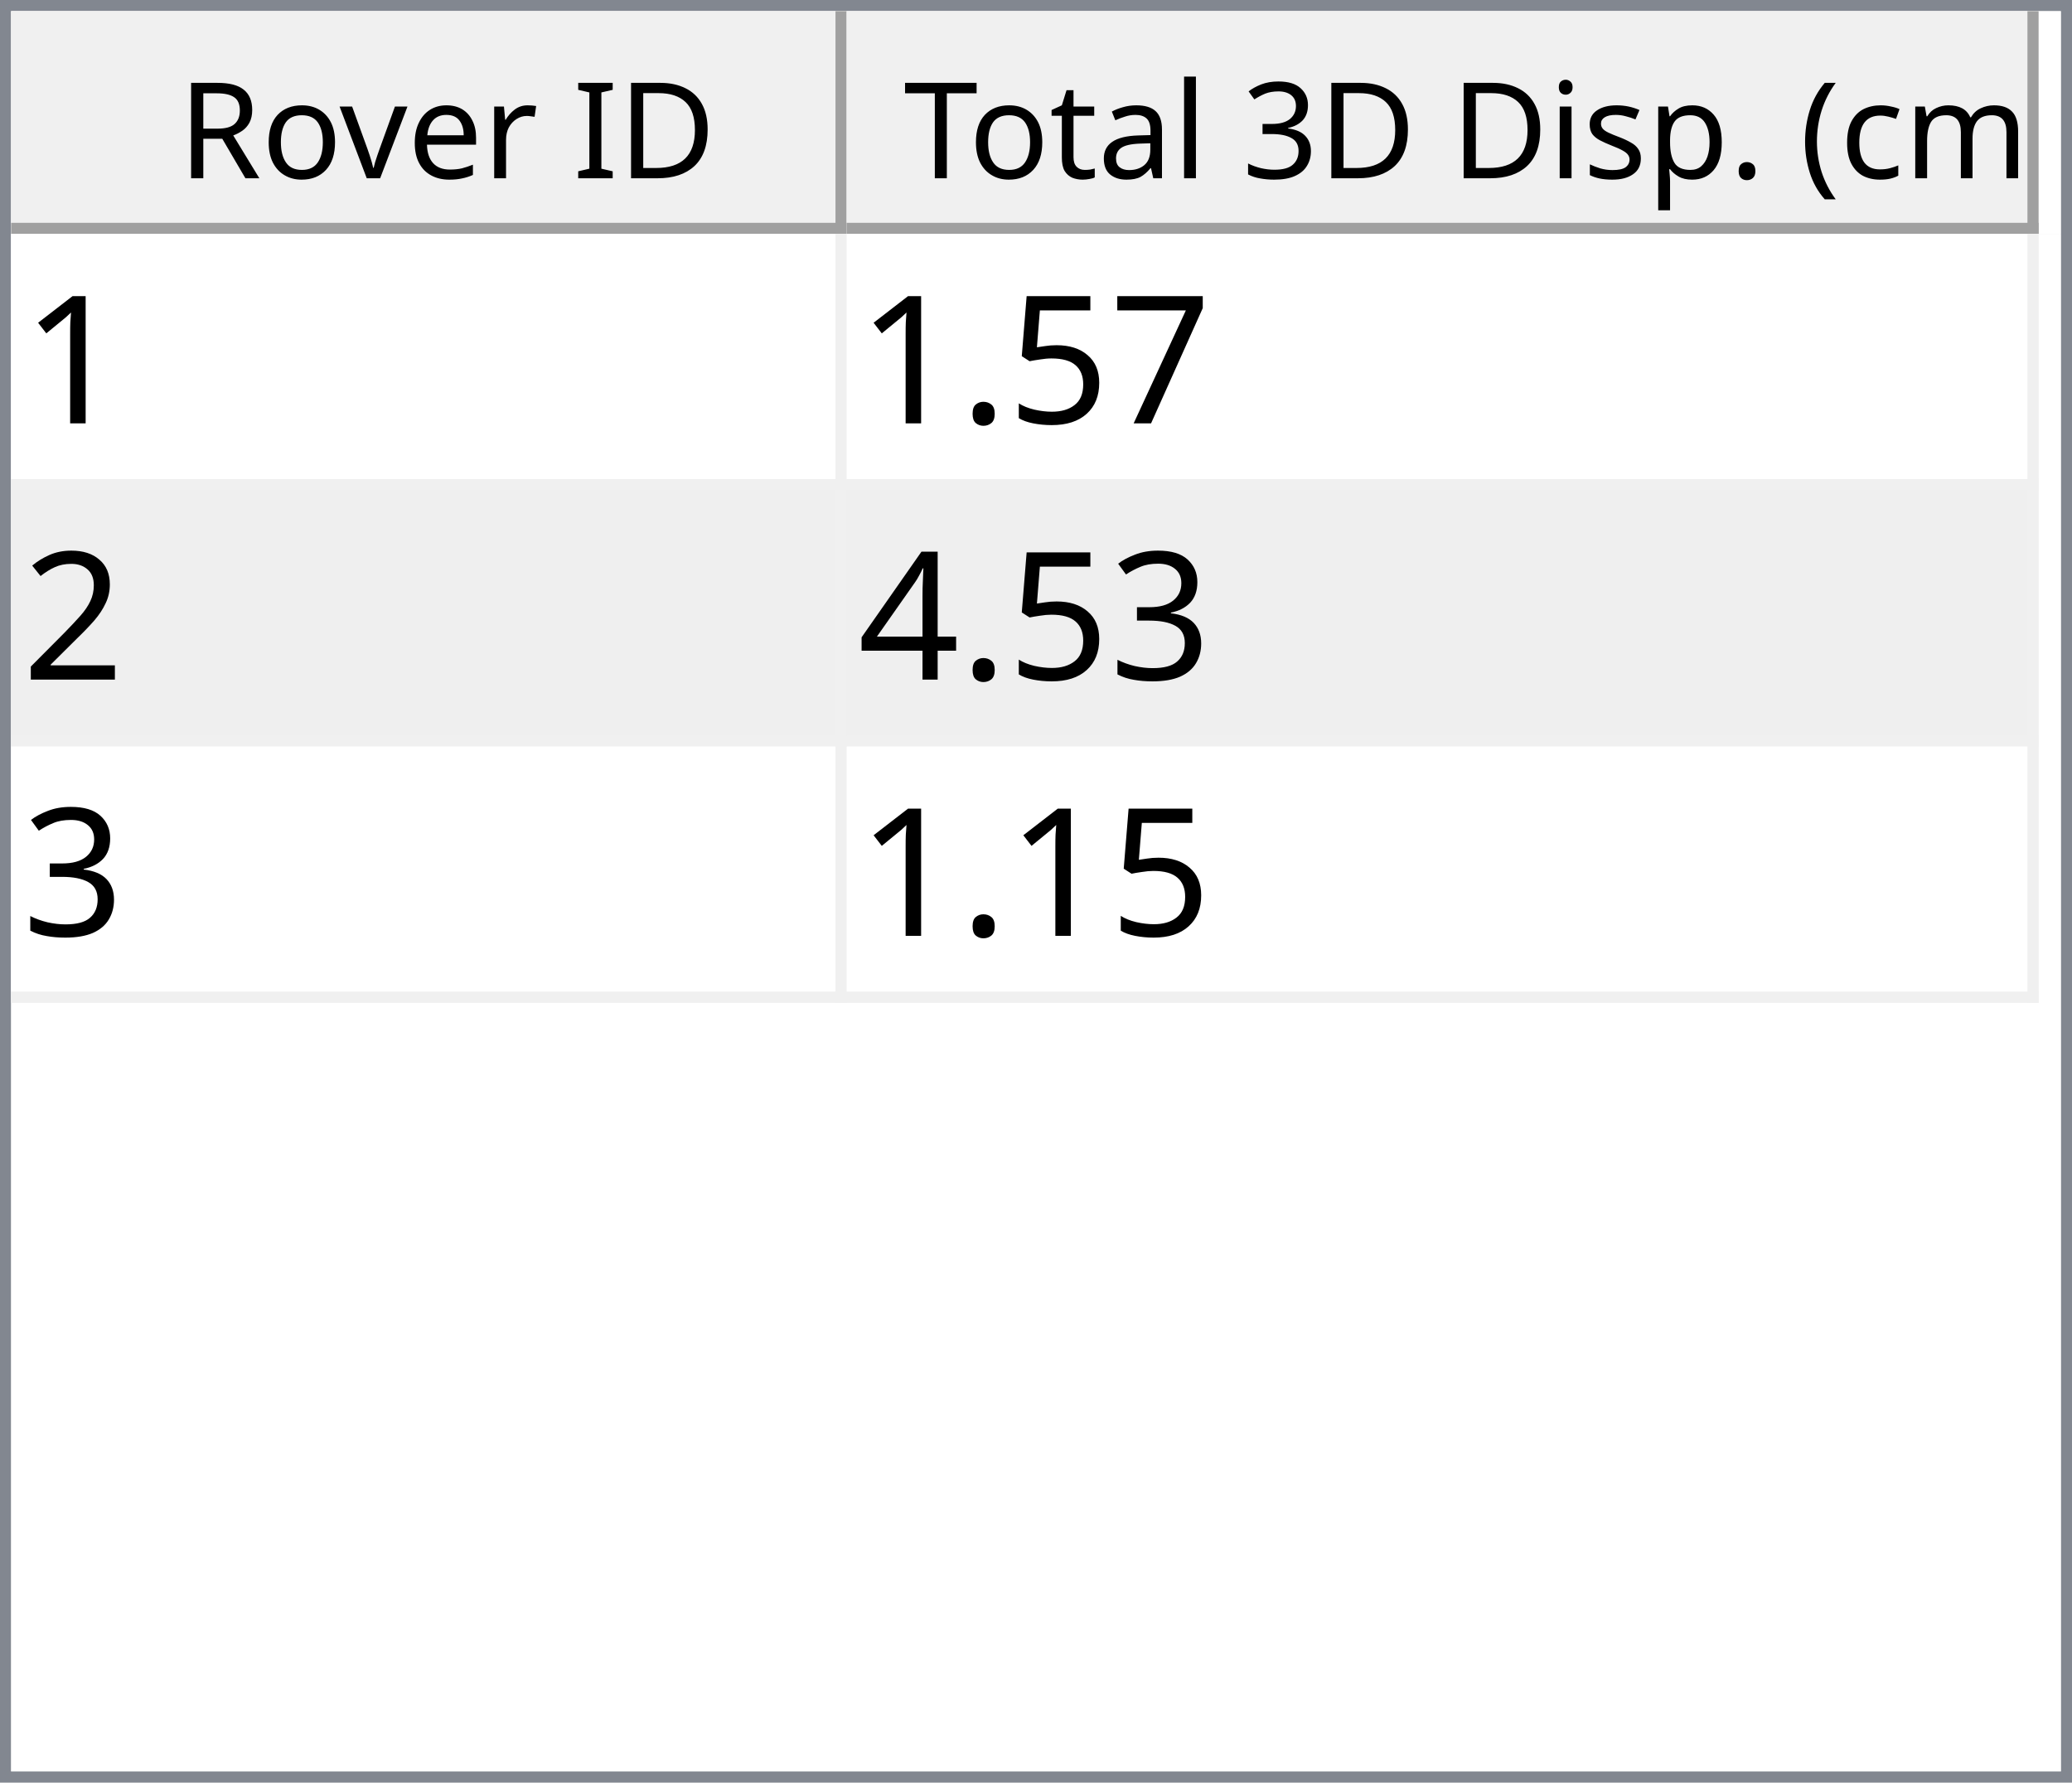
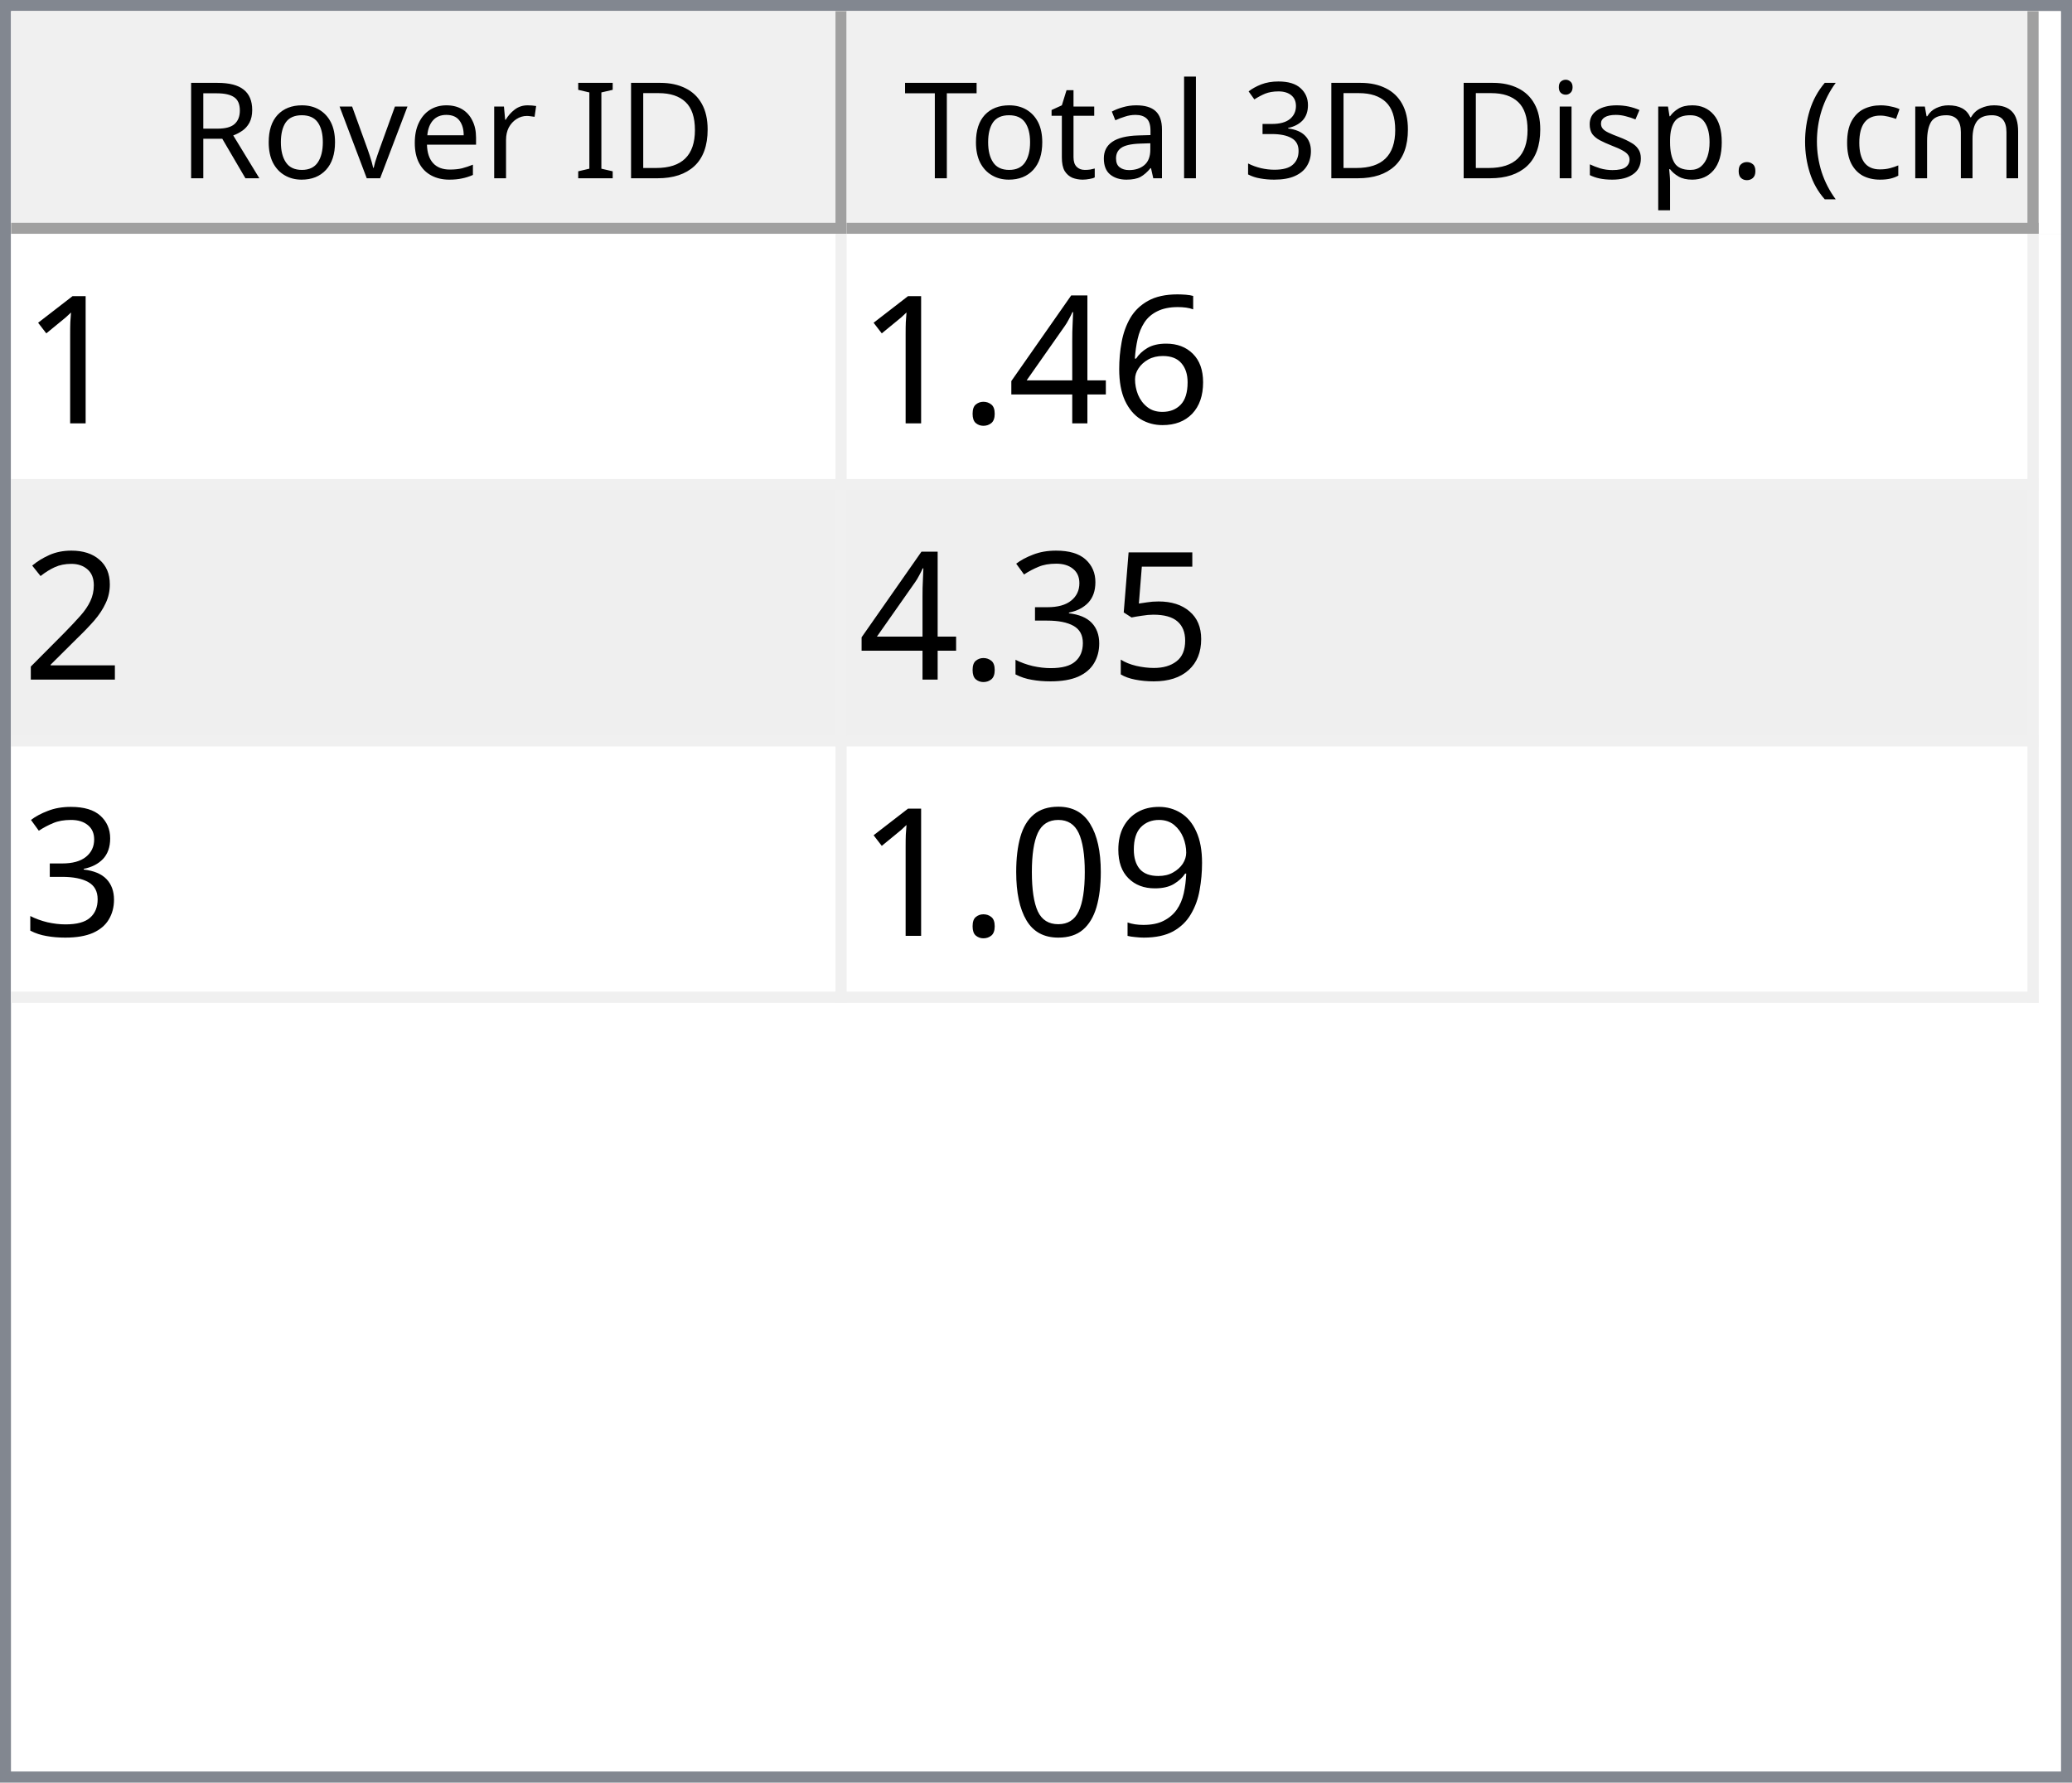
<svg xmlns="http://www.w3.org/2000/svg" style="fill-opacity:1; color-rendering:auto; color-interpolation:auto; text-rendering:auto; stroke:black; stroke-linecap:square; stroke-miterlimit:10; shape-rendering:auto; stroke-opacity:1; fill:black; stroke-dasharray:none; font-weight:normal; stroke-width:1; font-family:'Dialog'; font-style:normal; stroke-linejoin:miter; font-size:12px; stroke-dashoffset:0; image-rendering:auto;" width="186" height="160">
  <defs id="genericDefs" />
  <g>
    <defs id="defs1">
      <clipPath clipPathUnits="userSpaceOnUse" id="clipPath1">
        <path d="M0 0 L186 0 L186 160 L0 160 L0 0 Z" />
      </clipPath>
      <clipPath clipPathUnits="userSpaceOnUse" id="clipPath2">
        <path d="M0 0 L0 160 L186 160 L186 0 Z" />
      </clipPath>
      <clipPath clipPathUnits="userSpaceOnUse" id="clipPath3">
        <path d="M0 0 L0 20 L184 20 L184 0 Z" />
      </clipPath>
      <clipPath clipPathUnits="userSpaceOnUse" id="clipPath4">
        <path d="M0 0 L0 20 L75 20 L75 0 Z" />
      </clipPath>
      <clipPath clipPathUnits="userSpaceOnUse" id="clipPath5">
        <path d="M1 1 L1 19 L74 19 L74 1 Z" />
      </clipPath>
      <clipPath clipPathUnits="userSpaceOnUse" id="clipPath6">
        <path d="M0 0 L0 18 L73 18 L73 0 Z" />
      </clipPath>
      <clipPath clipPathUnits="userSpaceOnUse" id="clipPath7">
        <path d="M-0.5 -0.5 L-0.5 19.5 L74.5 19.5 L74.5 -0.5 Z" />
      </clipPath>
      <clipPath clipPathUnits="userSpaceOnUse" id="clipPath8">
        <path d="M0 0 L0 20 L107 20 L107 0 Z" />
      </clipPath>
      <clipPath clipPathUnits="userSpaceOnUse" id="clipPath9">
        <path d="M1 1 L1 19 L106 19 L106 1 Z" />
      </clipPath>
      <clipPath clipPathUnits="userSpaceOnUse" id="clipPath10">
        <path d="M0 0 L0 18 L105 18 L105 0 Z" />
      </clipPath>
      <clipPath clipPathUnits="userSpaceOnUse" id="clipPath11">
        <path d="M-0.5 -0.5 L-0.5 19.5 L106.5 19.5 L106.5 -0.5 Z" />
      </clipPath>
      <clipPath clipPathUnits="userSpaceOnUse" id="clipPath12">
        <path d="M0 0 L0 138 L184 138 L184 0 Z" />
      </clipPath>
      <clipPath clipPathUnits="userSpaceOnUse" id="clipPath13">
        <path d="M0 0 L0 69 L182 69 L182 0 Z" />
      </clipPath>
      <clipPath clipPathUnits="userSpaceOnUse" id="clipPath14">
        <path d="M-0.5 -0.5 L-0.5 68.5 L181.5 68.5 L181.5 -0.5 Z" />
      </clipPath>
      <clipPath clipPathUnits="userSpaceOnUse" id="clipPath15">
        <path d="M0 0 L0 22 L74 22 L74 0 Z" />
      </clipPath>
      <clipPath clipPathUnits="userSpaceOnUse" id="clipPath16">
        <path d="M0 0 L0 22 L106 22 L106 0 Z" />
      </clipPath>
      <font horiz-adv-x="64.551" id="font1">
        <font-face ascent="107.91" descent="25.098" units-per-em="100" style="font-style:normal; font-family:Segoe UI; font-weight:normal;" />
        <missing-glyph horiz-adv-x="64.551" d="M8.109 0 L8.109 68.266 L56.453 68.266 L56.453 0 L8.109 0 ZM15.328 7.234 L49.219 7.234 L49.219 61.031 L15.328 61.031 L15.328 7.234 Z" />
        <glyph unicode="D" horiz-adv-x="70.117" d="M9.188 0 L9.188 70.016 L28.516 70.016 Q65.531 70.016 65.531 35.891 Q65.531 19.672 55.25 9.836 Q44.969 0 27.734 0 L9.188 0 ZM17.391 62.594 L17.391 7.422 L27.828 7.422 Q41.609 7.422 49.273 14.797 Q56.938 22.172 56.938 35.688 Q56.938 62.594 28.328 62.594 L17.391 62.594 Z" />
        <glyph unicode="I" horiz-adv-x="26.611" d="M17.391 0 L9.188 0 L9.188 70.016 L17.391 70.016 L17.391 0 Z" />
        <glyph unicode=" " horiz-adv-x="27.393" d="" />
        <glyph unicode="r" horiz-adv-x="34.766" d="M34.188 41.891 Q32.078 43.5 28.125 43.5 Q23 43.5 19.555 38.672 Q16.109 33.844 16.109 25.484 L16.109 0 L8.109 0 L8.109 50 L16.109 50 L16.109 39.703 L16.312 39.703 Q18.016 44.969 21.531 47.922 Q25.047 50.875 29.391 50.875 Q32.516 50.875 34.188 50.203 L34.188 41.891 Z" />
        <glyph unicode="e" horiz-adv-x="52.295" d="M48.297 23 L12.984 23 Q13.188 14.656 17.484 10.109 Q21.781 5.562 29.297 5.562 Q37.75 5.562 44.828 11.141 L44.828 3.609 Q38.234 -1.172 27.391 -1.172 Q16.797 -1.172 10.742 5.641 Q4.688 12.453 4.688 24.812 Q4.688 36.469 11.305 43.82 Q17.922 51.172 27.734 51.172 Q37.547 51.172 42.922 44.828 Q48.297 38.484 48.297 27.203 L48.297 23 ZM40.094 29.781 Q40.047 36.719 36.75 40.578 Q33.453 44.438 27.594 44.438 Q21.922 44.438 17.969 40.383 Q14.016 36.328 13.094 29.781 L40.094 29.781 Z" />
        <glyph unicode="v" horiz-adv-x="47.9" d="M47.406 50 L27.484 0 L19.625 0 L0.688 50 L9.469 50 L22.172 13.672 Q23.578 9.672 23.922 6.688 L24.125 6.688 Q24.609 10.453 25.688 13.484 L38.969 50 L47.406 50 Z" />
        <glyph unicode="o" horiz-adv-x="58.594" d="M29 -1.172 Q17.922 -1.172 11.305 5.836 Q4.688 12.844 4.688 24.422 Q4.688 37.016 11.57 44.094 Q18.453 51.172 30.172 51.172 Q41.359 51.172 47.633 44.289 Q53.906 37.406 53.906 25.203 Q53.906 13.234 47.141 6.031 Q40.375 -1.172 29 -1.172 ZM29.594 44.438 Q21.875 44.438 17.383 39.188 Q12.891 33.938 12.891 24.703 Q12.891 15.828 17.43 10.695 Q21.969 5.562 29.594 5.562 Q37.359 5.562 41.531 10.594 Q45.703 15.625 45.703 24.906 Q45.703 34.281 41.531 39.359 Q37.359 44.438 29.594 44.438 Z" />
        <glyph unicode="R" horiz-adv-x="59.814" d="M59.375 0 L49.609 0 L37.891 19.625 Q36.281 22.359 34.766 24.289 Q33.25 26.219 31.664 27.438 Q30.078 28.656 28.25 29.219 Q26.422 29.781 24.125 29.781 L17.391 29.781 L17.391 0 L9.188 0 L9.188 70.016 L30.078 70.016 Q34.672 70.016 38.555 68.867 Q42.438 67.719 45.289 65.375 Q48.141 63.031 49.758 59.547 Q51.375 56.062 51.375 51.375 Q51.375 47.703 50.273 44.656 Q49.172 41.609 47.148 39.211 Q45.125 36.812 42.266 35.133 Q39.406 33.453 35.844 32.516 L35.844 32.328 Q37.594 31.547 38.891 30.547 Q40.188 29.547 41.359 28.18 Q42.531 26.812 43.68 25.078 Q44.828 23.344 46.234 21.047 L59.375 0 ZM17.391 62.594 L17.391 37.203 L28.516 37.203 Q31.594 37.203 34.203 38.133 Q36.812 39.062 38.719 40.797 Q40.625 42.531 41.703 45.047 Q42.781 47.562 42.781 50.688 Q42.781 56.297 39.141 59.445 Q35.5 62.594 28.609 62.594 L17.391 62.594 Z" />
        <glyph unicode=")" horiz-adv-x="30.176" d="M8.297 -15.922 L1.172 -15.922 Q16.406 2.344 16.406 26.812 Q16.406 51.469 1.078 70.016 L8.297 70.016 Q23.531 52.156 23.531 26.703 Q23.531 1.375 8.297 -15.922 Z" />
        <glyph unicode="m" horiz-adv-x="86.133" d="M79.109 0 L71.094 0 L71.094 28.719 Q71.094 37.016 68.531 40.727 Q65.969 44.438 59.906 44.438 Q54.781 44.438 51.195 39.75 Q47.609 35.062 47.609 28.516 L47.609 0 L39.594 0 L39.594 29.688 Q39.594 44.438 28.219 44.438 Q22.953 44.438 19.531 40.016 Q16.109 35.594 16.109 28.516 L16.109 0 L8.109 0 L8.109 50 L16.109 50 L16.109 42.094 L16.312 42.094 Q21.625 51.172 31.844 51.172 Q36.969 51.172 40.773 48.312 Q44.578 45.453 46 40.828 Q51.562 51.172 62.594 51.172 Q79.109 51.172 79.109 30.812 L79.109 0 Z" />
        <glyph unicode="c" horiz-adv-x="46.191" d="M42.188 2.297 Q36.422 -1.172 28.516 -1.172 Q17.828 -1.172 11.258 5.789 Q4.688 12.75 4.688 23.828 Q4.688 36.188 11.766 43.68 Q18.844 51.172 30.672 51.172 Q37.25 51.172 42.281 48.734 L42.281 40.531 Q36.719 44.438 30.375 44.438 Q22.703 44.438 17.797 38.945 Q12.891 33.453 12.891 24.516 Q12.891 15.719 17.508 10.641 Q22.125 5.562 29.891 5.562 Q36.422 5.562 42.188 9.906 L42.188 2.297 Z" />
        <glyph unicode="(" horiz-adv-x="30.176" d="M29.109 -15.922 L21.969 -15.922 Q6.844 1.375 6.844 26.703 Q6.844 52.156 21.969 70.016 L29.203 70.016 Q13.875 51.469 13.875 26.812 Q13.875 2.344 29.109 -15.922 Z" />
        <glyph unicode="." horiz-adv-x="21.68" d="M10.891 -1.078 Q8.641 -1.078 7.055 0.539 Q5.469 2.156 5.469 4.391 Q5.469 6.641 7.055 8.273 Q8.641 9.906 10.891 9.906 Q13.188 9.906 14.797 8.273 Q16.406 6.641 16.406 4.391 Q16.406 2.156 14.797 0.539 Q13.188 -1.078 10.891 -1.078 Z" />
        <glyph unicode="p" horiz-adv-x="58.789" d="M16.312 7.234 L16.109 7.234 L16.109 -23 L8.109 -23 L8.109 50 L16.109 50 L16.109 41.219 L16.312 41.219 Q22.219 51.172 33.594 51.172 Q43.266 51.172 48.688 44.461 Q54.109 37.75 54.109 26.469 Q54.109 13.922 48 6.375 Q41.891 -1.172 31.297 -1.172 Q21.578 -1.172 16.312 7.234 ZM16.109 27.391 L16.109 20.406 Q16.109 14.203 20.141 9.883 Q24.172 5.562 30.375 5.562 Q37.641 5.562 41.773 11.133 Q45.906 16.703 45.906 26.609 Q45.906 34.969 42.047 39.703 Q38.188 44.438 31.594 44.438 Q24.609 44.438 20.359 39.578 Q16.109 34.719 16.109 27.391 Z" />
        <glyph unicode="s" horiz-adv-x="42.432" d="M5.078 1.812 L5.078 10.406 Q11.625 5.562 19.484 5.562 Q30.031 5.562 30.031 12.594 Q30.031 14.594 29.125 15.992 Q28.219 17.391 26.68 18.461 Q25.141 19.531 23.07 20.383 Q21 21.234 18.609 22.172 Q15.281 23.484 12.766 24.828 Q10.25 26.172 8.57 27.859 Q6.891 29.547 6.031 31.695 Q5.172 33.844 5.172 36.719 Q5.172 40.234 6.789 42.945 Q8.406 45.656 11.086 47.484 Q13.766 49.312 17.211 50.242 Q20.656 51.172 24.312 51.172 Q30.812 51.172 35.938 48.922 L35.938 40.828 Q30.422 44.438 23.25 44.438 Q21 44.438 19.195 43.922 Q17.391 43.406 16.094 42.477 Q14.797 41.547 14.086 40.258 Q13.375 38.969 13.375 37.406 Q13.375 35.453 14.086 34.133 Q14.797 32.812 16.164 31.789 Q17.531 30.766 19.484 29.938 Q21.438 29.109 23.922 28.125 Q27.25 26.859 29.883 25.516 Q32.516 24.172 34.375 22.484 Q36.234 20.797 37.234 18.602 Q38.234 16.406 38.234 13.375 Q38.234 9.672 36.602 6.938 Q34.969 4.203 32.234 2.398 Q29.5 0.594 25.93 -0.289 Q22.359 -1.172 18.453 -1.172 Q10.75 -1.172 5.078 1.812 Z" />
        <glyph unicode="i" horiz-adv-x="24.219" d="M12.203 62.703 Q10.062 62.703 8.547 64.164 Q7.031 65.625 7.031 67.875 Q7.031 70.125 8.547 71.609 Q10.062 73.094 12.203 73.094 Q14.406 73.094 15.945 71.609 Q17.484 70.125 17.484 67.875 Q17.484 65.719 15.945 64.211 Q14.406 62.703 12.203 62.703 ZM16.109 0 L8.109 0 L8.109 50 L16.109 50 L16.109 0 Z" />
        <glyph unicode="3" horiz-adv-x="53.906" d="M46.531 19.828 Q46.531 15.094 44.75 11.211 Q42.969 7.328 39.719 4.57 Q36.469 1.812 31.93 0.297 Q27.391 -1.219 21.922 -1.219 Q11.922 -1.219 6 2.594 L6 11.188 Q13.094 5.609 22.219 5.609 Q25.875 5.609 28.828 6.539 Q31.781 7.469 33.906 9.227 Q36.031 10.984 37.18 13.477 Q38.328 15.969 38.328 19.094 Q38.328 32.812 18.797 32.812 L12.984 32.812 L12.984 39.594 L18.5 39.594 Q35.797 39.594 35.797 52.484 Q35.797 64.406 22.609 64.406 Q15.188 64.406 8.688 59.422 L8.688 67.188 Q15.375 71.188 24.609 71.188 Q29 71.188 32.57 69.969 Q36.141 68.75 38.68 66.555 Q41.219 64.359 42.609 61.281 Q44 58.203 44 54.5 Q44 40.672 30.031 36.719 L30.031 36.531 Q33.594 36.141 36.625 34.797 Q39.656 33.453 41.852 31.305 Q44.047 29.156 45.289 26.25 Q46.531 23.344 46.531 19.828 Z" />
        <glyph unicode="l" horiz-adv-x="24.219" d="M16.109 0 L8.109 0 L8.109 74.031 L16.109 74.031 L16.109 0 Z" />
        <glyph unicode="a" horiz-adv-x="50.879" d="M43.891 0 L35.891 0 L35.891 7.812 L35.688 7.812 Q30.469 -1.172 20.312 -1.172 Q12.844 -1.172 8.617 2.781 Q4.391 6.734 4.391 13.281 Q4.391 27.297 20.906 29.594 L35.891 31.688 Q35.891 44.438 25.594 44.438 Q16.547 44.438 9.281 38.281 L9.281 46.484 Q16.656 51.172 26.266 51.172 Q43.891 51.172 43.891 32.516 L43.891 0 ZM35.891 25.297 L23.828 23.641 Q18.266 22.859 15.43 20.875 Q12.594 18.891 12.594 13.875 Q12.594 10.203 15.211 7.883 Q17.828 5.562 22.172 5.562 Q28.125 5.562 32.008 9.742 Q35.891 13.922 35.891 20.312 L35.891 25.297 Z" />
        <glyph unicode="t" horiz-adv-x="33.887" d="M31.297 0.484 Q28.469 -1.078 23.828 -1.078 Q10.688 -1.078 10.688 13.578 L10.688 43.172 L2.094 43.172 L2.094 50 L10.688 50 L10.688 62.203 L18.703 64.797 L18.703 50 L31.297 50 L31.297 43.172 L18.703 43.172 L18.703 14.984 Q18.703 9.969 20.414 7.82 Q22.125 5.672 26.078 5.672 Q29.109 5.672 31.297 7.328 L31.297 0.484 Z" />
        <glyph unicode="T" horiz-adv-x="52.393" d="M50.594 62.594 L30.375 62.594 L30.375 0 L22.172 0 L22.172 62.594 L2 62.594 L2 70.016 L50.594 70.016 L50.594 62.594 Z" />
      </font>
      <font horiz-adv-x="75.0" id="font2">
        <font-face ascent="100.537" descent="21.973" units-per-em="100" style="font-style:normal; font-family:sans-serif; font-weight:normal;" />
        <missing-glyph horiz-adv-x="75.0" d="M12.5 0 L12.5 62.5 L62.5 62.5 L62.5 0 L12.5 0 ZM14.062 1.562 L60.938 1.562 L60.938 60.938 L14.062 60.938 L14.062 1.562 Z" />
        <glyph unicode="1" horiz-adv-x="55.615" d="M37.25 0 L28.469 0 L28.469 56 Q25.297 52.984 20.141 49.953 Q14.984 46.922 10.891 45.406 L10.891 53.906 Q18.266 57.375 23.781 62.305 Q29.297 67.234 31.594 71.875 L37.25 71.875 L37.25 0 Z" />
-         <glyph unicode="7" horiz-adv-x="55.615" d="M4.734 62.203 L4.734 70.656 L51.078 70.656 L51.078 63.812 Q44.234 56.547 37.523 44.484 Q30.812 32.422 27.156 19.672 Q24.516 10.688 23.781 0 L14.75 0 Q14.891 8.453 18.062 20.414 Q21.234 32.375 27.172 43.484 Q33.109 54.594 39.797 62.203 L4.734 62.203 Z" />
-         <glyph unicode="5" horiz-adv-x="55.615" d="M4.156 18.75 L13.375 19.531 Q14.406 12.797 18.141 9.398 Q21.875 6 27.156 6 Q33.5 6 37.891 10.789 Q42.281 15.578 42.281 23.484 Q42.281 31 38.062 35.352 Q33.844 39.703 27 39.703 Q22.75 39.703 19.336 37.773 Q15.922 35.844 13.969 32.766 L5.719 33.844 L12.641 70.609 L48.25 70.609 L48.25 62.203 L19.672 62.203 L15.828 42.969 Q22.266 47.469 29.344 47.469 Q38.719 47.469 45.164 40.969 Q51.609 34.469 51.609 24.266 Q51.609 14.547 45.953 7.469 Q39.062 -1.219 27.156 -1.219 Q17.391 -1.219 11.211 4.25 Q5.031 9.719 4.156 18.75 Z" />
+         <glyph unicode="6" horiz-adv-x="55.615" d="M49.75 54.047 L41.016 53.375 Q39.844 58.547 37.703 60.891 Q34.125 64.656 28.906 64.656 Q24.703 64.656 21.531 62.312 Q17.391 59.281 14.992 53.469 Q12.594 47.656 12.5 36.922 Q15.672 41.75 20.266 44.094 Q24.859 46.438 29.891 46.438 Q38.672 46.438 44.852 39.969 Q51.031 33.5 51.031 23.25 Q51.031 16.5 48.125 10.719 Q45.219 4.938 40.141 1.859 Q35.062 -1.219 28.609 -1.219 Q17.625 -1.219 10.695 6.859 Q3.766 14.938 3.766 33.5 Q3.766 54.25 11.422 63.672 Q18.109 71.875 29.438 71.875 Q37.891 71.875 43.289 67.141 Q48.688 62.406 49.75 54.047 ZM13.875 23.188 Q13.875 18.656 15.797 14.508 Q17.719 10.359 21.188 8.18 Q24.656 6 28.469 6 Q34.031 6 38.039 10.492 Q42.047 14.984 42.047 22.703 Q42.047 30.125 38.086 34.398 Q34.125 38.672 28.125 38.672 Q22.172 38.672 18.023 34.398 Q13.875 30.125 13.875 23.188 Z" />
+         <glyph unicode="4" horiz-adv-x="55.615" d="M32.328 0 L32.328 17.141 L1.266 17.141 L1.266 25.203 L33.938 71.578 L41.109 71.578 L41.109 25.203 L50.781 25.203 L50.781 17.141 L41.109 17.141 L41.109 0 L32.328 0 ZM32.328 25.203 L32.328 57.469 L9.906 25.203 L32.328 25.203 Z" />
        <glyph unicode="." horiz-adv-x="27.783" d="M9.078 0 L9.078 10.016 L19.094 10.016 L19.094 0 L9.078 0 Z" />
        <glyph unicode="2" horiz-adv-x="55.615" d="M50.344 8.453 L50.344 0 L3.031 0 Q2.938 3.172 4.047 6.109 Q5.859 10.938 9.836 15.625 Q13.812 20.312 21.344 26.469 Q33.016 36.031 37.117 41.625 Q41.219 47.219 41.219 52.203 Q41.219 57.422 37.477 61.008 Q33.734 64.594 27.734 64.594 Q21.391 64.594 17.578 60.789 Q13.766 56.984 13.719 50.25 L4.688 51.172 Q5.609 61.281 11.664 66.578 Q17.719 71.875 27.938 71.875 Q38.234 71.875 44.242 66.164 Q50.25 60.453 50.25 52 Q50.25 47.703 48.492 43.555 Q46.734 39.406 42.656 34.812 Q38.578 30.219 29.109 22.219 Q21.188 15.578 18.945 13.211 Q16.703 10.844 15.234 8.453 L50.344 8.453 Z" />
+         <glyph unicode="5" horiz-adv-x="55.615" d="M4.156 18.75 L13.375 19.531 Q14.406 12.797 18.141 9.398 Q21.875 6 27.156 6 Q33.5 6 37.891 10.789 Q42.281 15.578 42.281 23.484 Q42.281 31 38.062 35.352 Q33.844 39.703 27 39.703 Q22.75 39.703 19.336 37.773 Q15.922 35.844 13.969 32.766 L5.719 33.844 L12.641 70.609 L48.25 70.609 L48.25 62.203 L19.672 62.203 L15.828 42.969 Q22.266 47.469 29.344 47.469 Q38.719 47.469 45.164 40.969 Q51.609 34.469 51.609 24.266 Q51.609 14.547 45.953 7.469 Q39.062 -1.219 27.156 -1.219 Q17.391 -1.219 11.211 4.25 Q5.031 9.719 4.156 18.75 Z" />
        <glyph unicode="3" horiz-adv-x="55.615" d="M4.203 18.891 L12.984 20.062 Q14.5 12.594 18.141 9.297 Q21.781 6 27 6 Q33.203 6 37.477 10.297 Q41.75 14.594 41.75 20.953 Q41.75 27 37.797 30.93 Q33.844 34.859 27.734 34.859 Q25.25 34.859 21.531 33.891 L22.516 41.609 Q23.391 41.5 23.922 41.5 Q29.547 41.5 34.039 44.43 Q38.531 47.359 38.531 53.469 Q38.531 58.297 35.258 61.477 Q31.984 64.656 26.812 64.656 Q21.688 64.656 18.266 61.43 Q14.844 58.203 13.875 51.766 L5.078 53.328 Q6.688 62.156 12.398 67.016 Q18.109 71.875 26.609 71.875 Q32.469 71.875 37.398 69.359 Q42.328 66.844 44.945 62.5 Q47.562 58.156 47.562 53.266 Q47.562 48.641 45.07 44.828 Q42.578 41.016 37.703 38.766 Q44.047 37.312 47.562 32.695 Q51.078 28.078 51.078 21.141 Q51.078 11.766 44.242 5.25 Q37.406 -1.266 26.953 -1.266 Q17.531 -1.266 11.305 4.352 Q5.078 9.969 4.203 18.891 Z" />
-         <glyph unicode="4" horiz-adv-x="55.615" d="M32.328 0 L32.328 17.141 L1.266 17.141 L1.266 25.203 L33.938 71.578 L41.109 71.578 L41.109 25.203 L50.781 25.203 L50.781 17.141 L41.109 17.141 L41.109 0 L32.328 0 ZM32.328 25.203 L32.328 57.469 L9.906 25.203 L32.328 25.203 Z" />
+         <glyph unicode="9" horiz-adv-x="55.615" d="M5.469 16.547 L13.922 17.328 Q14.984 11.375 18.016 8.688 Q21.047 6 25.781 6 Q29.828 6 32.883 7.859 Q35.938 9.719 37.891 12.82 Q39.844 15.922 41.164 21.195 Q42.484 26.469 42.484 31.938 Q42.484 32.516 42.438 33.688 Q39.797 29.5 35.234 26.883 Q30.672 24.266 25.344 24.266 Q16.453 24.266 10.305 30.711 Q4.156 37.156 4.156 47.703 Q4.156 58.594 10.578 65.234 Q17 71.875 26.656 71.875 Q33.641 71.875 39.43 68.117 Q45.219 64.359 48.219 57.398 Q51.219 50.438 51.219 37.25 Q51.219 23.531 48.242 15.406 Q45.266 7.281 39.383 3.031 Q33.5 -1.219 25.594 -1.219 Q17.188 -1.219 11.867 3.445 Q6.547 8.109 5.469 16.547 ZM41.453 48.141 Q41.453 55.719 37.43 60.156 Q33.406 64.594 27.734 64.594 Q21.875 64.594 17.531 59.812 Q13.188 55.031 13.188 47.406 Q13.188 40.578 17.312 36.305 Q21.438 32.031 27.484 32.031 Q33.594 32.031 37.523 36.305 Q41.453 40.578 41.453 48.141 Z" />
+         <glyph unicode="0" horiz-adv-x="55.615" d="M4.156 35.297 Q4.156 48 6.766 55.742 Q9.375 63.484 14.523 67.68 Q19.672 71.875 27.484 71.875 Q33.25 71.875 37.594 69.555 Q41.938 67.234 44.773 62.867 Q47.609 58.5 49.219 52.227 Q50.828 45.953 50.828 35.297 Q50.828 22.703 48.242 14.969 Q45.656 7.234 40.508 3.008 Q35.359 -1.219 27.484 -1.219 Q17.141 -1.219 11.234 6.203 Q4.156 15.141 4.156 35.297 ZM13.188 35.297 Q13.188 17.672 17.312 11.836 Q21.438 6 27.484 6 Q33.547 6 37.672 11.859 Q41.797 17.719 41.797 35.297 Q41.797 52.984 37.672 58.789 Q33.547 64.594 27.391 64.594 Q21.344 64.594 17.719 59.469 Q13.188 52.938 13.188 35.297 Z" />
      </font>
    </defs>
    <g style="fill:white; stroke:white;">
      <rect x="0" y="0" width="186" style="clip-path:url(#clipPath1); stroke:none;" height="160" />
    </g>
    <g style="fill:white; text-rendering:optimizeSpeed; color-rendering:optimizeSpeed; image-rendering:optimizeSpeed; shape-rendering:crispEdges; stroke:white; color-interpolation:sRGB;">
      <rect x="0" width="186" height="160" y="0" style="stroke:none;" />
      <path style="stroke:none;" d="M0 160 L186 160 L186 0 L0 0 Z" />
    </g>
    <g style="fill:rgb(240,240,240); font-family:'Segoe UI'; stroke:rgb(240,240,240);">
      <rect x="0" y="0" width="186" style="clip-path:url(#clipPath2); stroke:none;" height="160" />
    </g>
    <g style="fill:rgb(130,135,144); font-family:'Segoe UI'; stroke:rgb(130,135,144);">
      <path d="M0 0 L186 0 L186 160 L0 160 L0 0 ZM1 1 L185 1 L185 159 L1 159 L1 1 Z" style="fill-rule:evenodd; clip-path:url(#clipPath2); stroke:none;" />
    </g>
    <g style="fill:white; font-family:'Segoe UI'; stroke:white;" transform="translate(1,1)">
      <rect x="0" y="0" width="184" style="clip-path:url(#clipPath3); stroke:none;" height="20" />
    </g>
    <g style="fill:rgb(240,240,240); font-family:'Segoe UI'; stroke:rgb(240,240,240);" transform="translate(1,1)">
      <rect x="0" y="0" width="75" style="clip-path:url(#clipPath4); stroke:none;" height="20" />
    </g>
    <g style="font-family:'Segoe UI';" transform="translate(2,2)">
      <text x="14" xml:space="preserve" y="14" style="clip-path:url(#clipPath6); stroke:none;">Rover ID</text>
    </g>
    <g style="fill:rgb(160,160,160); font-family:'Segoe UI'; stroke:rgb(160,160,160); stroke-linejoin:bevel;" transform="translate(1.5,1.5)">
      <line x1="74" x2="74" y1="0" style="fill:none; clip-path:url(#clipPath7);" y2="19" />
    </g>
    <g style="fill:rgb(160,160,160); font-family:'Segoe UI'; stroke:rgb(160,160,160); stroke-linejoin:bevel;" transform="matrix(1,0,0,1,1,1) translate(0.5,0.5)">
      <line x1="0" x2="74" y1="19" style="fill:none; clip-path:url(#clipPath7);" y2="19" />
    </g>
    <g style="fill:rgb(240,240,240); font-family:'Segoe UI'; stroke:rgb(240,240,240);" transform="translate(76,1)">
      <rect x="0" y="0" width="107" style="clip-path:url(#clipPath8); stroke:none;" height="20" />
    </g>
    <g style="font-family:'Segoe UI';" transform="translate(77,2)">
      <text x="1" xml:space="preserve" y="14" style="clip-path:url(#clipPath10); stroke:none;"> Total 3D Disp. (cm)</text>
    </g>
    <g style="fill:rgb(160,160,160); font-family:'Segoe UI'; stroke:rgb(160,160,160); stroke-linejoin:bevel;" transform="translate(76.5,1.5)">
      <line x1="106" x2="106" y1="0" style="fill:none; clip-path:url(#clipPath11);" y2="19" />
    </g>
    <g style="fill:rgb(160,160,160); font-family:'Segoe UI'; stroke:rgb(160,160,160); stroke-linejoin:bevel;" transform="matrix(1,0,0,1,76,1) translate(0.5,0.5)">
      <line x1="0" x2="106" y1="19" style="fill:none; clip-path:url(#clipPath11);" y2="19" />
    </g>
    <g style="fill:white; font-family:'Segoe UI'; stroke:white;" transform="translate(1,21)">
      <rect x="0" y="0" width="184" style="clip-path:url(#clipPath12); stroke:none;" height="138" />
    </g>
    <g style="fill:rgb(240,240,240); font-size:16px; font-family:sans-serif; stroke:rgb(240,240,240);" transform="translate(1,21)">
      <rect x="0" y="0" width="182" style="clip-path:url(#clipPath13); stroke:none;" height="69" />
      <line transform="translate(0.5,0.5)" x1="0" x2="181" y1="22" style="clip-path:url(#clipPath14); fill:none; stroke-linejoin:bevel;" y2="22" />
    </g>
    <g transform="matrix(1,0,0,1,1,21) translate(0.5,0.5)" style="fill:rgb(240,240,240); font-size:16px; font-family:sans-serif; stroke:rgb(240,240,240); stroke-linejoin:bevel;">
      <line x1="0" x2="181" y1="45" style="fill:none; clip-path:url(#clipPath14);" y2="45" />
    </g>
    <g transform="matrix(1,0,0,1,1,21) translate(0.5,0.5)" style="fill:rgb(240,240,240); font-size:16px; font-family:sans-serif; stroke:rgb(240,240,240); stroke-linejoin:bevel;">
      <line x1="0" x2="181" y1="68" style="fill:none; clip-path:url(#clipPath14);" y2="68" />
    </g>
    <g transform="matrix(1,0,0,1,1,21) translate(0.5,0.5)" style="fill:rgb(240,240,240); font-size:16px; font-family:sans-serif; stroke:rgb(240,240,240); stroke-linejoin:bevel;">
      <line x1="74" x2="74" y1="0" style="fill:none; clip-path:url(#clipPath14);" y2="68" />
    </g>
    <g transform="matrix(1,0,0,1,1,21) translate(0.5,0.5)" style="fill:rgb(240,240,240); font-size:16px; font-family:sans-serif; stroke:rgb(240,240,240); stroke-linejoin:bevel;">
      <line x1="181" x2="181" y1="0" style="fill:none; clip-path:url(#clipPath14);" y2="68" />
    </g>
    <g style="fill:white; font-size:16px; font-family:sans-serif; stroke:white;" transform="matrix(1,0,0,1,1,21)">
      <rect x="0" y="0" width="74" style="clip-path:url(#clipPath15); stroke:none;" height="22" />
      <text x="1" y="17" style="fill:black; clip-path:url(#clipPath15); stroke:none;" xml:space="preserve">1</text>
    </g>
    <g style="fill:white; font-size:16px; font-family:sans-serif; stroke:white;" transform="matrix(1,0,0,1,1,21) translate(75,0)">
      <rect x="0" y="0" width="106" style="clip-path:url(#clipPath16); stroke:none;" height="22" />
-       <text x="1" y="17" style="fill:black; clip-path:url(#clipPath16); stroke:none;" xml:space="preserve">1.57</text>
+       <text x="1" y="17" style="fill:black; clip-path:url(#clipPath16); stroke:none;" xml:space="preserve">1.46</text>
    </g>
    <g style="fill:rgb(239,239,239); font-size:16px; font-family:sans-serif; stroke:rgb(239,239,239);" transform="matrix(1,0,0,1,1,21) translate(0,23)">
      <rect x="0" y="0" width="74" style="clip-path:url(#clipPath15); stroke:none;" height="22" />
      <text x="1" y="17" style="fill:black; clip-path:url(#clipPath15); stroke:none;" xml:space="preserve">2</text>
    </g>
    <g style="fill:rgb(239,239,239); font-size:16px; font-family:sans-serif; stroke:rgb(239,239,239);" transform="matrix(1,0,0,1,1,21) translate(75,23)">
      <rect x="0" y="0" width="106" style="clip-path:url(#clipPath16); stroke:none;" height="22" />
-       <text x="1" y="17" style="fill:black; clip-path:url(#clipPath16); stroke:none;" xml:space="preserve">4.53</text>
+       <text x="1" y="17" style="fill:black; clip-path:url(#clipPath16); stroke:none;" xml:space="preserve">4.35</text>
    </g>
    <g style="fill:white; font-size:16px; font-family:sans-serif; stroke:white;" transform="matrix(1,0,0,1,1,21) translate(0,46)">
      <rect x="0" y="0" width="74" style="clip-path:url(#clipPath15); stroke:none;" height="22" />
      <text x="1" y="17" style="fill:black; clip-path:url(#clipPath15); stroke:none;" xml:space="preserve">3</text>
    </g>
    <g style="fill:white; font-size:16px; font-family:sans-serif; stroke:white;" transform="matrix(1,0,0,1,1,21) translate(75,46)">
      <rect x="0" y="0" width="106" style="clip-path:url(#clipPath16); stroke:none;" height="22" />
-       <text x="1" y="17" style="fill:black; clip-path:url(#clipPath16); stroke:none;" xml:space="preserve">1.15</text>
+       <text x="1" y="17" style="fill:black; clip-path:url(#clipPath16); stroke:none;" xml:space="preserve">1.09</text>
    </g>
  </g>
</svg>
